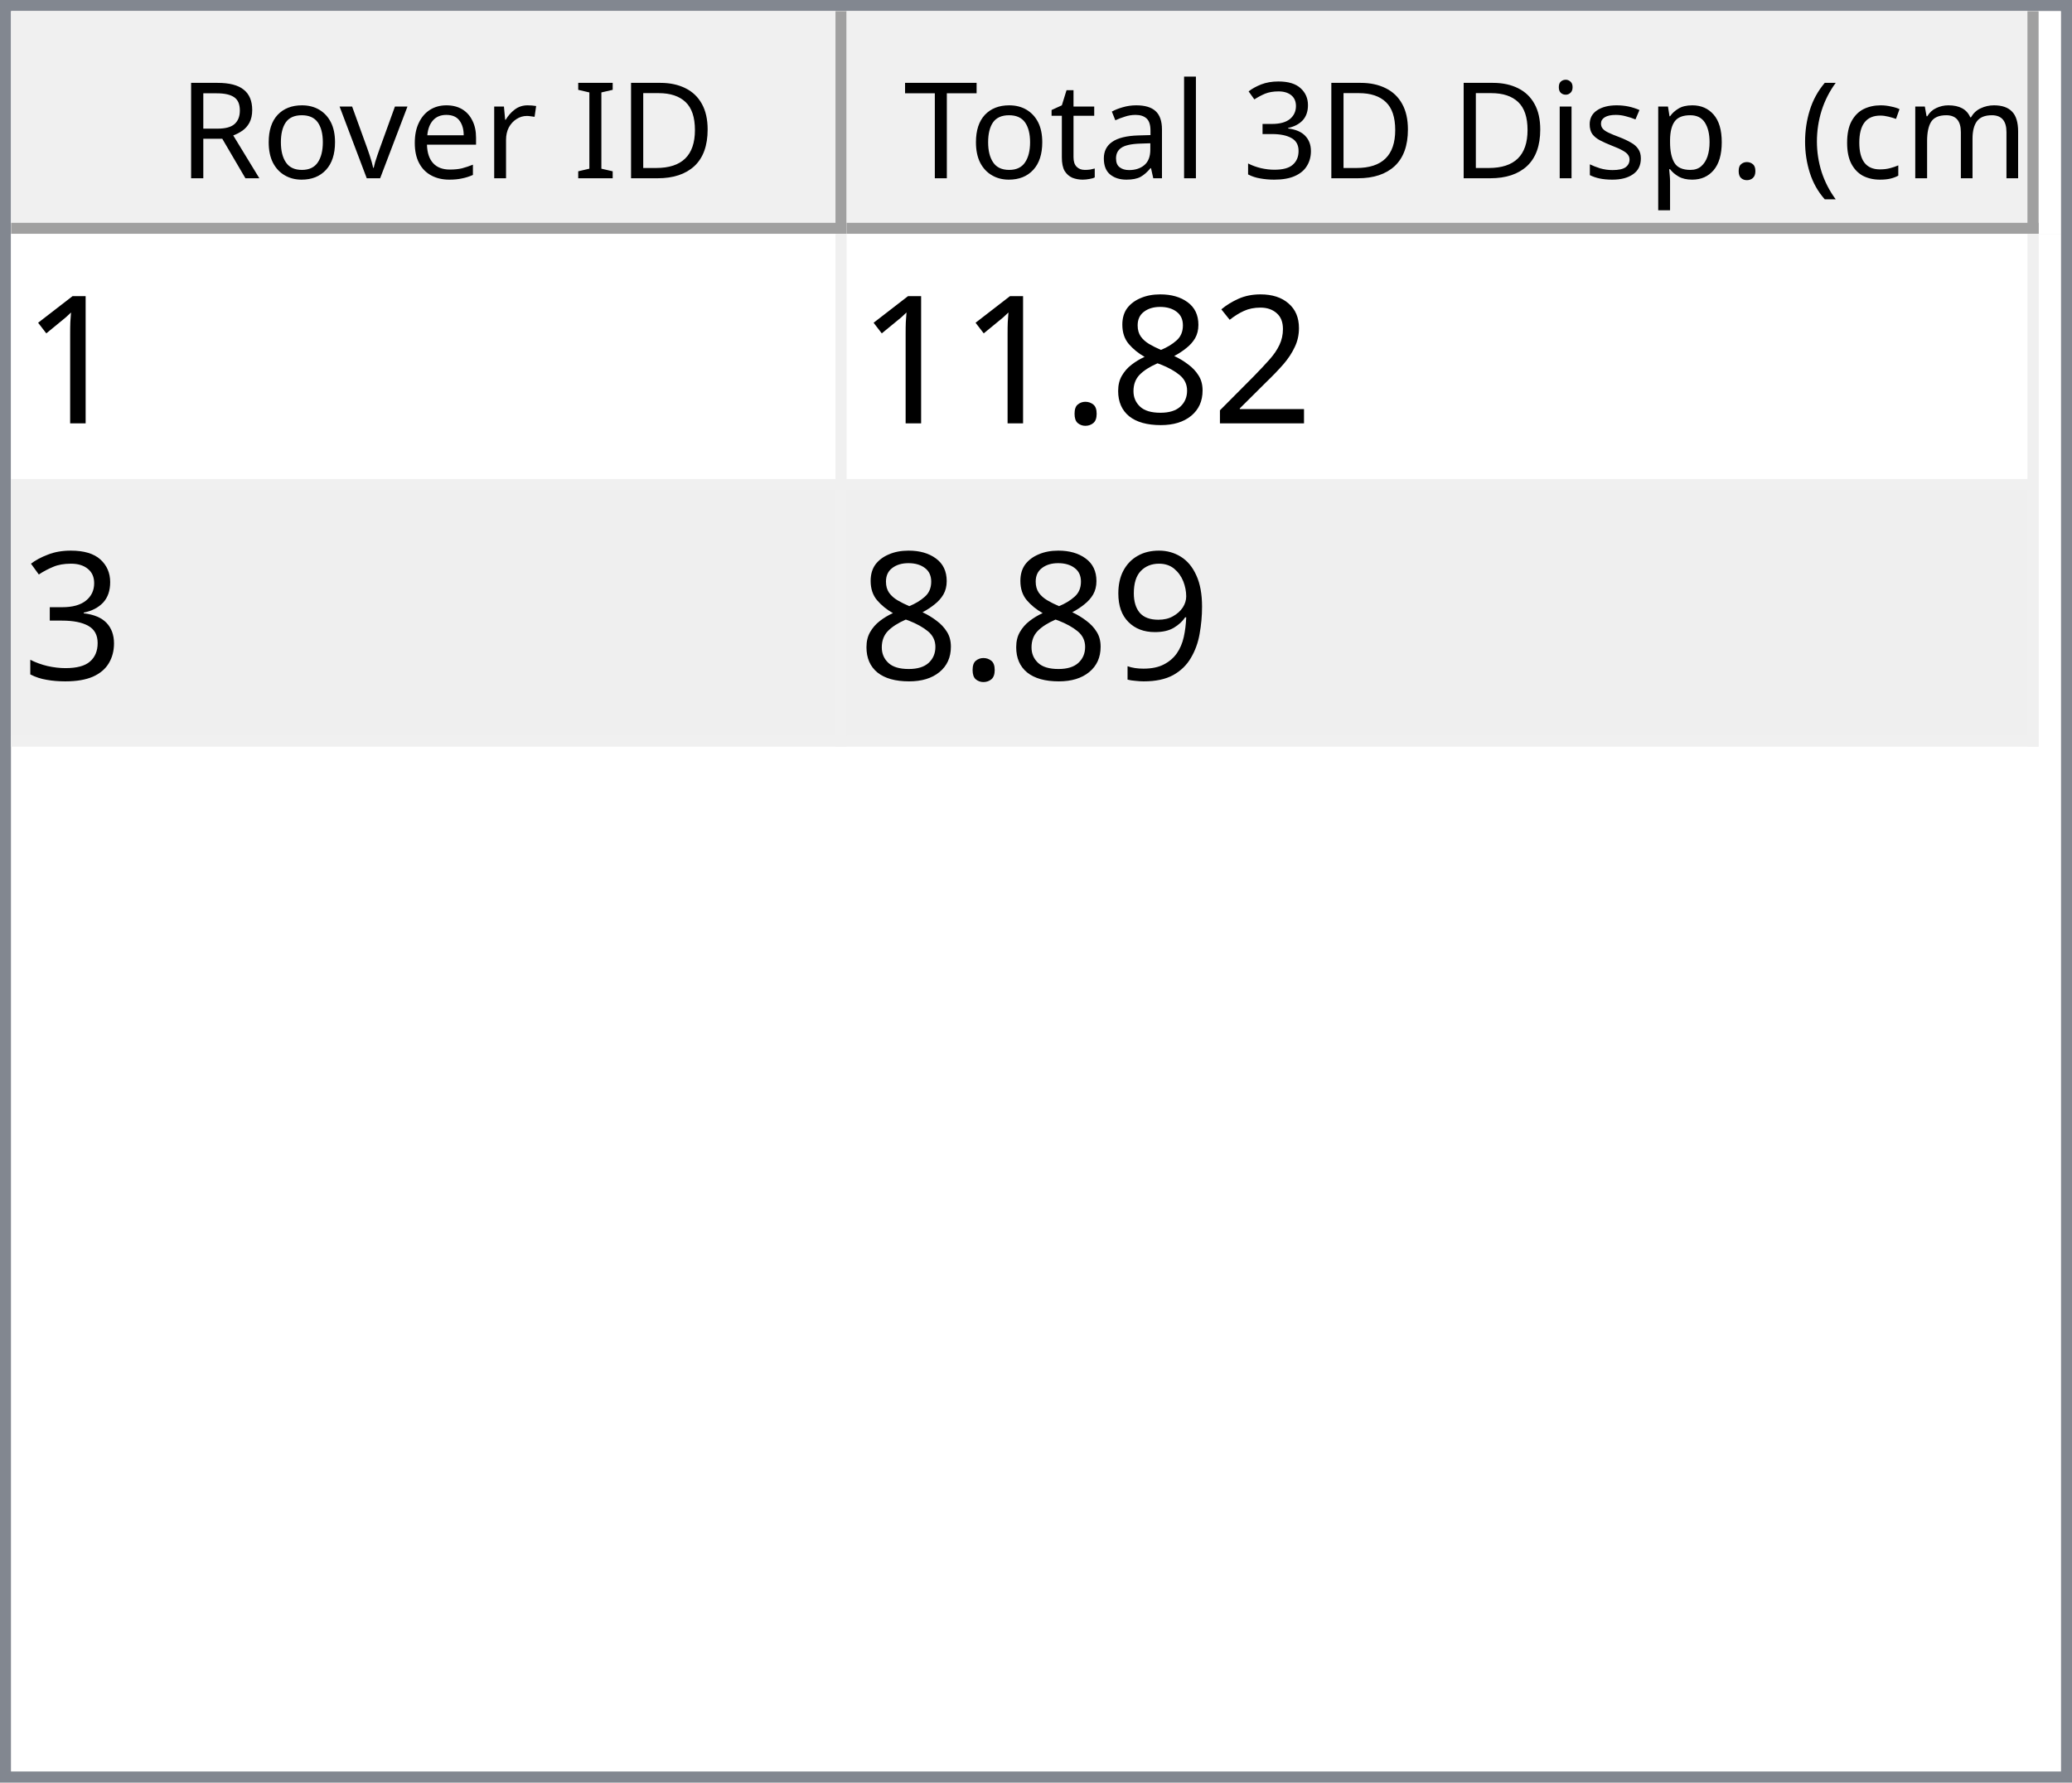
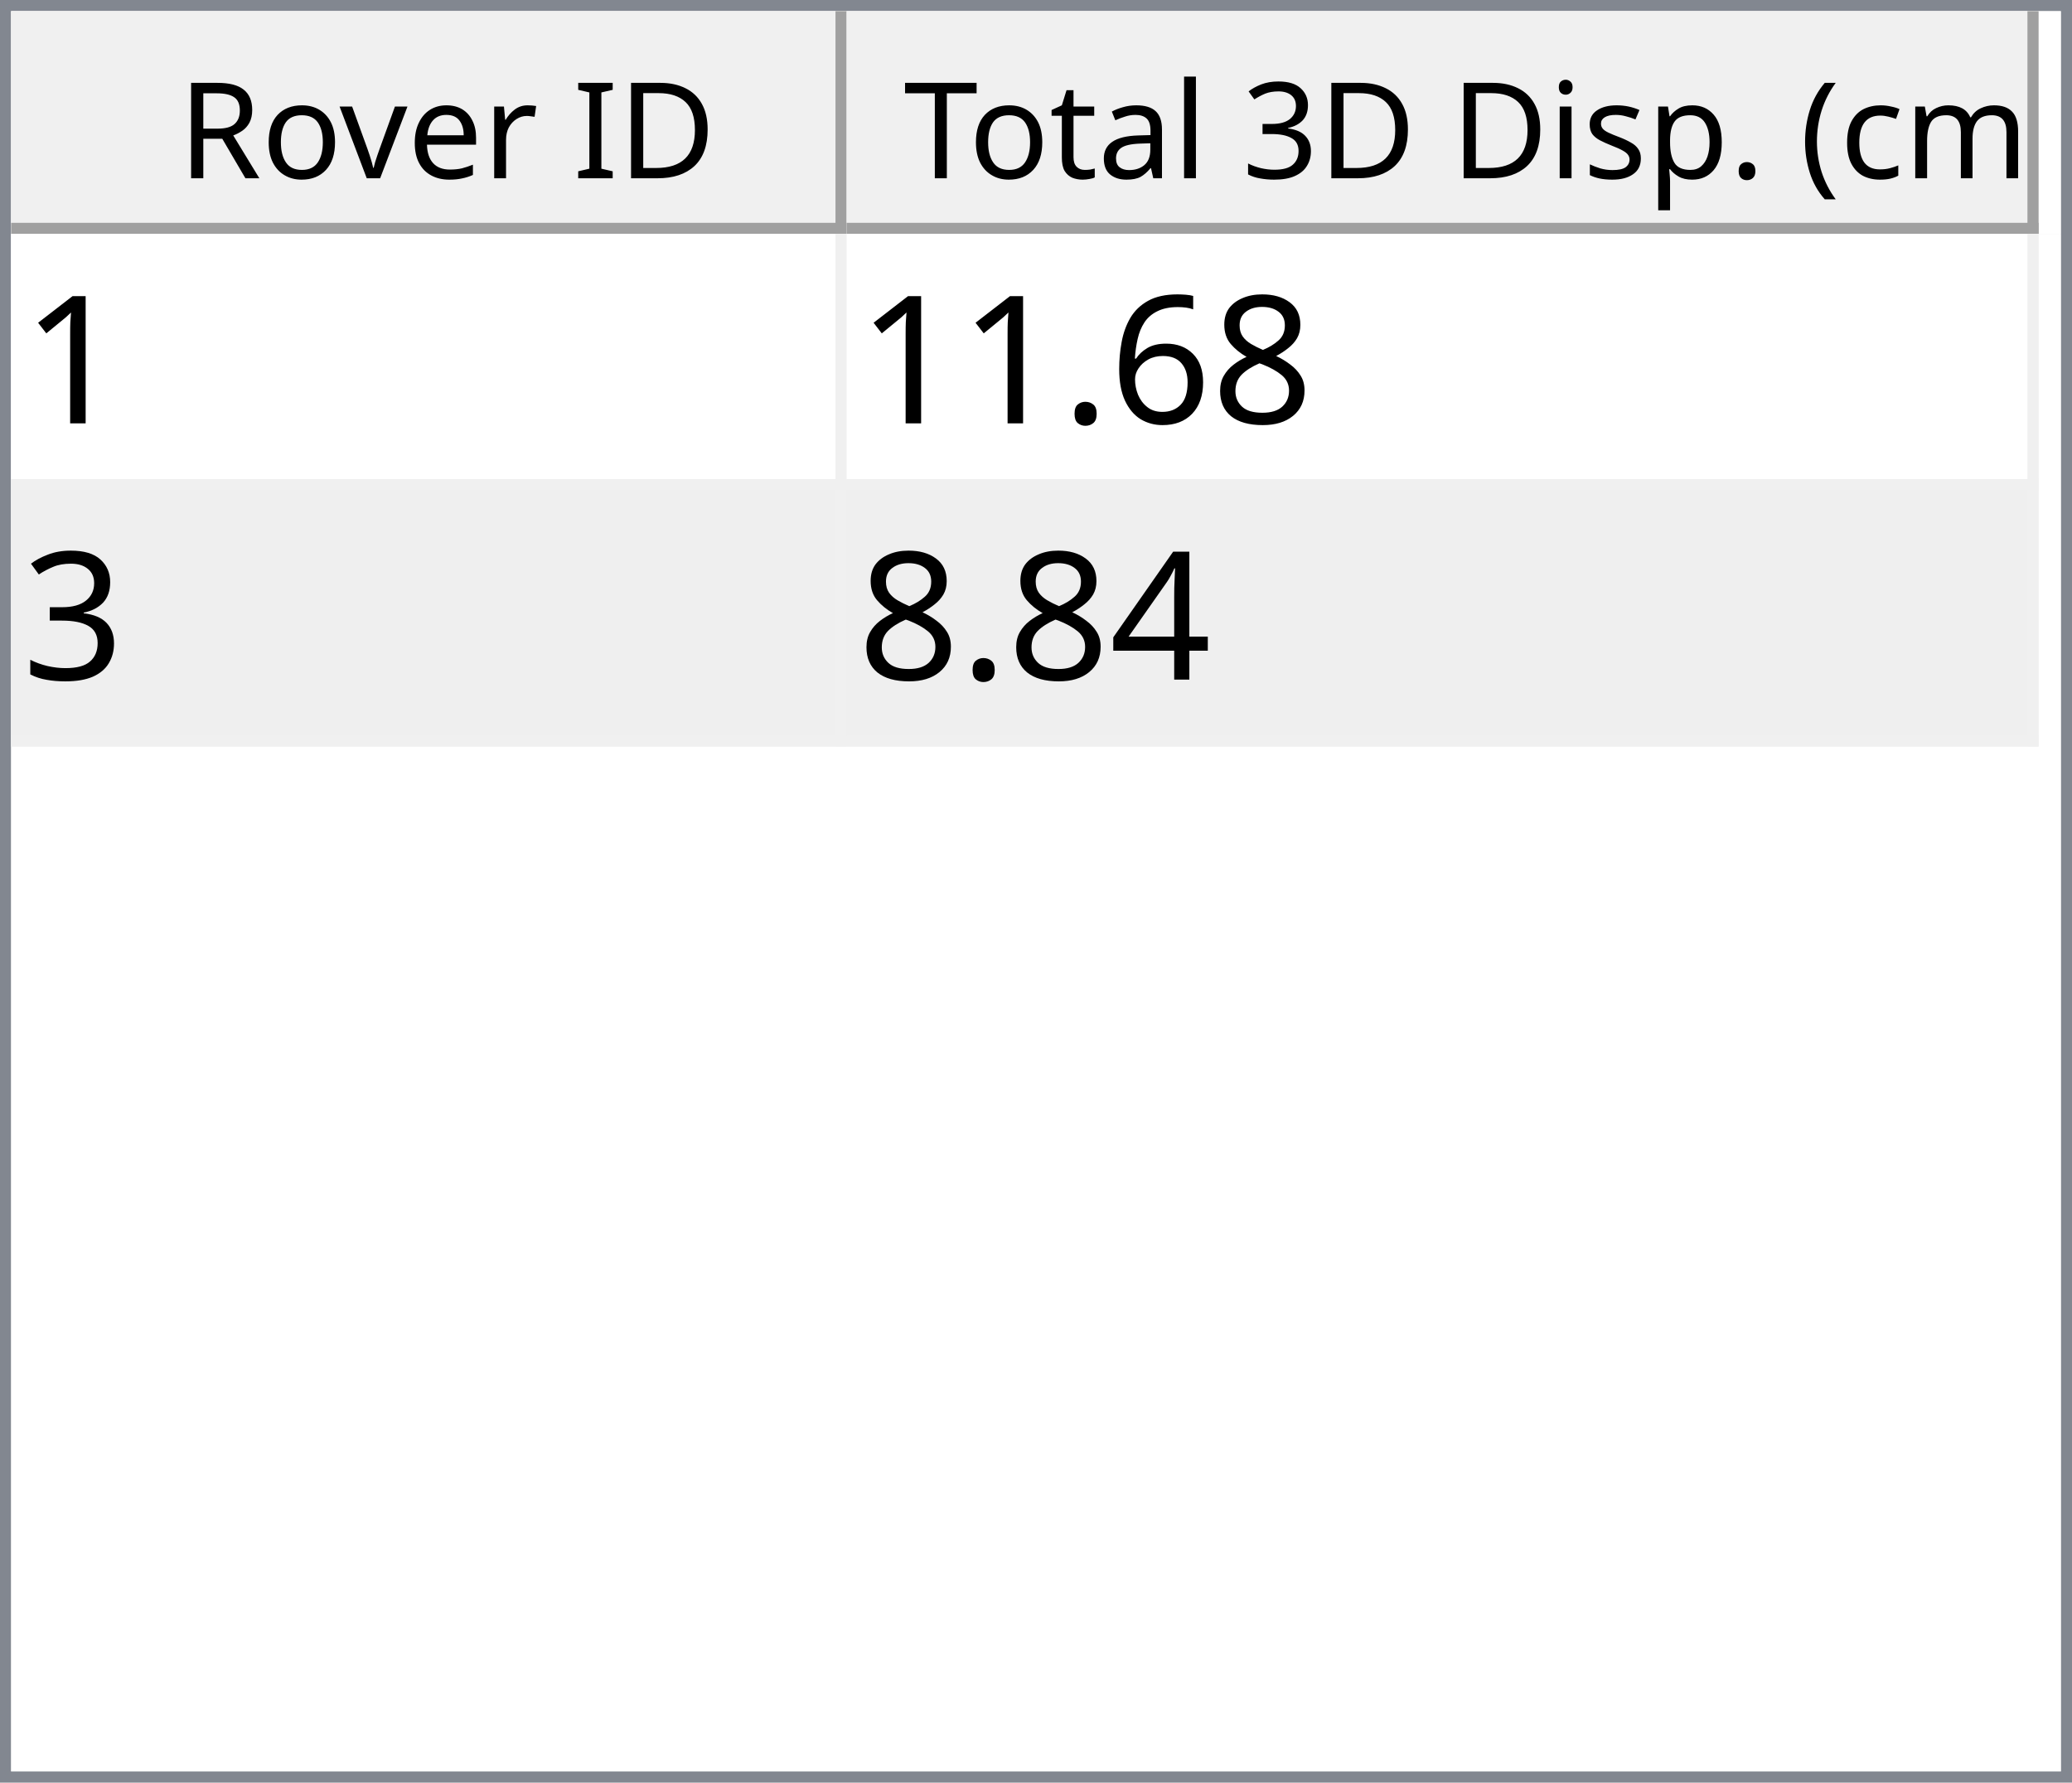
<svg xmlns="http://www.w3.org/2000/svg" style="fill-opacity:1; color-rendering:auto; color-interpolation:auto; text-rendering:auto; stroke:black; stroke-linecap:square; stroke-miterlimit:10; shape-rendering:auto; stroke-opacity:1; fill:black; stroke-dasharray:none; font-weight:normal; stroke-width:1; font-family:'Dialog'; font-style:normal; stroke-linejoin:miter; font-size:12px; stroke-dashoffset:0; image-rendering:auto;" width="186" height="160">
  <defs id="genericDefs" />
  <g>
    <defs id="defs1">
      <clipPath clipPathUnits="userSpaceOnUse" id="clipPath1">
        <path d="M0 0 L186 0 L186 160 L0 160 L0 0 Z" />
      </clipPath>
      <clipPath clipPathUnits="userSpaceOnUse" id="clipPath2">
        <path d="M0 0 L0 160 L186 160 L186 0 Z" />
      </clipPath>
      <clipPath clipPathUnits="userSpaceOnUse" id="clipPath3">
        <path d="M0 0 L0 20 L184 20 L184 0 Z" />
      </clipPath>
      <clipPath clipPathUnits="userSpaceOnUse" id="clipPath4">
        <path d="M0 0 L0 20 L75 20 L75 0 Z" />
      </clipPath>
      <clipPath clipPathUnits="userSpaceOnUse" id="clipPath5">
        <path d="M1 1 L1 19 L74 19 L74 1 Z" />
      </clipPath>
      <clipPath clipPathUnits="userSpaceOnUse" id="clipPath6">
        <path d="M0 0 L0 18 L73 18 L73 0 Z" />
      </clipPath>
      <clipPath clipPathUnits="userSpaceOnUse" id="clipPath7">
        <path d="M-0.5 -0.5 L-0.5 19.5 L74.5 19.5 L74.5 -0.5 Z" />
      </clipPath>
      <clipPath clipPathUnits="userSpaceOnUse" id="clipPath8">
        <path d="M0 0 L0 20 L107 20 L107 0 Z" />
      </clipPath>
      <clipPath clipPathUnits="userSpaceOnUse" id="clipPath9">
        <path d="M1 1 L1 19 L106 19 L106 1 Z" />
      </clipPath>
      <clipPath clipPathUnits="userSpaceOnUse" id="clipPath10">
        <path d="M0 0 L0 18 L105 18 L105 0 Z" />
      </clipPath>
      <clipPath clipPathUnits="userSpaceOnUse" id="clipPath11">
        <path d="M-0.5 -0.5 L-0.5 19.5 L106.5 19.5 L106.5 -0.5 Z" />
      </clipPath>
      <clipPath clipPathUnits="userSpaceOnUse" id="clipPath12">
        <path d="M0 0 L0 138 L184 138 L184 0 Z" />
      </clipPath>
      <clipPath clipPathUnits="userSpaceOnUse" id="clipPath13">
        <path d="M0 0 L0 46 L182 46 L182 0 Z" />
      </clipPath>
      <clipPath clipPathUnits="userSpaceOnUse" id="clipPath14">
        <path d="M-0.5 -0.5 L-0.5 45.5 L181.5 45.5 L181.5 -0.5 Z" />
      </clipPath>
      <clipPath clipPathUnits="userSpaceOnUse" id="clipPath15">
        <path d="M0 0 L0 22 L74 22 L74 0 Z" />
      </clipPath>
      <clipPath clipPathUnits="userSpaceOnUse" id="clipPath16">
        <path d="M0 0 L0 22 L106 22 L106 0 Z" />
      </clipPath>
      <font horiz-adv-x="64.551" id="font1">
        <font-face ascent="107.91" descent="25.098" units-per-em="100" style="font-style:normal; font-family:Segoe UI; font-weight:normal;" />
        <missing-glyph horiz-adv-x="64.551" d="M8.109 0 L8.109 68.266 L56.453 68.266 L56.453 0 L8.109 0 ZM15.328 7.234 L49.219 7.234 L49.219 61.031 L15.328 61.031 L15.328 7.234 Z" />
        <glyph unicode="D" horiz-adv-x="70.117" d="M9.188 0 L9.188 70.016 L28.516 70.016 Q65.531 70.016 65.531 35.891 Q65.531 19.672 55.25 9.836 Q44.969 0 27.734 0 L9.188 0 ZM17.391 62.594 L17.391 7.422 L27.828 7.422 Q41.609 7.422 49.273 14.797 Q56.938 22.172 56.938 35.688 Q56.938 62.594 28.328 62.594 L17.391 62.594 Z" />
        <glyph unicode="I" horiz-adv-x="26.611" d="M17.391 0 L9.188 0 L9.188 70.016 L17.391 70.016 L17.391 0 Z" />
        <glyph unicode=" " horiz-adv-x="27.393" d="" />
        <glyph unicode="r" horiz-adv-x="34.766" d="M34.188 41.891 Q32.078 43.5 28.125 43.5 Q23 43.5 19.555 38.672 Q16.109 33.844 16.109 25.484 L16.109 0 L8.109 0 L8.109 50 L16.109 50 L16.109 39.703 L16.312 39.703 Q18.016 44.969 21.531 47.922 Q25.047 50.875 29.391 50.875 Q32.516 50.875 34.188 50.203 L34.188 41.891 Z" />
        <glyph unicode="e" horiz-adv-x="52.295" d="M48.297 23 L12.984 23 Q13.188 14.656 17.484 10.109 Q21.781 5.562 29.297 5.562 Q37.75 5.562 44.828 11.141 L44.828 3.609 Q38.234 -1.172 27.391 -1.172 Q16.797 -1.172 10.742 5.641 Q4.688 12.453 4.688 24.812 Q4.688 36.469 11.305 43.82 Q17.922 51.172 27.734 51.172 Q37.547 51.172 42.922 44.828 Q48.297 38.484 48.297 27.203 L48.297 23 ZM40.094 29.781 Q40.047 36.719 36.75 40.578 Q33.453 44.438 27.594 44.438 Q21.922 44.438 17.969 40.383 Q14.016 36.328 13.094 29.781 L40.094 29.781 Z" />
        <glyph unicode="v" horiz-adv-x="47.9" d="M47.406 50 L27.484 0 L19.625 0 L0.688 50 L9.469 50 L22.172 13.672 Q23.578 9.672 23.922 6.688 L24.125 6.688 Q24.609 10.453 25.688 13.484 L38.969 50 L47.406 50 Z" />
        <glyph unicode="o" horiz-adv-x="58.594" d="M29 -1.172 Q17.922 -1.172 11.305 5.836 Q4.688 12.844 4.688 24.422 Q4.688 37.016 11.57 44.094 Q18.453 51.172 30.172 51.172 Q41.359 51.172 47.633 44.289 Q53.906 37.406 53.906 25.203 Q53.906 13.234 47.141 6.031 Q40.375 -1.172 29 -1.172 ZM29.594 44.438 Q21.875 44.438 17.383 39.188 Q12.891 33.938 12.891 24.703 Q12.891 15.828 17.43 10.695 Q21.969 5.562 29.594 5.562 Q37.359 5.562 41.531 10.594 Q45.703 15.625 45.703 24.906 Q45.703 34.281 41.531 39.359 Q37.359 44.438 29.594 44.438 Z" />
        <glyph unicode="R" horiz-adv-x="59.814" d="M59.375 0 L49.609 0 L37.891 19.625 Q36.281 22.359 34.766 24.289 Q33.25 26.219 31.664 27.438 Q30.078 28.656 28.25 29.219 Q26.422 29.781 24.125 29.781 L17.391 29.781 L17.391 0 L9.188 0 L9.188 70.016 L30.078 70.016 Q34.672 70.016 38.555 68.867 Q42.438 67.719 45.289 65.375 Q48.141 63.031 49.758 59.547 Q51.375 56.062 51.375 51.375 Q51.375 47.703 50.273 44.656 Q49.172 41.609 47.148 39.211 Q45.125 36.812 42.266 35.133 Q39.406 33.453 35.844 32.516 L35.844 32.328 Q37.594 31.547 38.891 30.547 Q40.188 29.547 41.359 28.18 Q42.531 26.812 43.68 25.078 Q44.828 23.344 46.234 21.047 L59.375 0 ZM17.391 62.594 L17.391 37.203 L28.516 37.203 Q31.594 37.203 34.203 38.133 Q36.812 39.062 38.719 40.797 Q40.625 42.531 41.703 45.047 Q42.781 47.562 42.781 50.688 Q42.781 56.297 39.141 59.445 Q35.5 62.594 28.609 62.594 L17.391 62.594 Z" />
        <glyph unicode=")" horiz-adv-x="30.176" d="M8.297 -15.922 L1.172 -15.922 Q16.406 2.344 16.406 26.812 Q16.406 51.469 1.078 70.016 L8.297 70.016 Q23.531 52.156 23.531 26.703 Q23.531 1.375 8.297 -15.922 Z" />
        <glyph unicode="m" horiz-adv-x="86.133" d="M79.109 0 L71.094 0 L71.094 28.719 Q71.094 37.016 68.531 40.727 Q65.969 44.438 59.906 44.438 Q54.781 44.438 51.195 39.75 Q47.609 35.062 47.609 28.516 L47.609 0 L39.594 0 L39.594 29.688 Q39.594 44.438 28.219 44.438 Q22.953 44.438 19.531 40.016 Q16.109 35.594 16.109 28.516 L16.109 0 L8.109 0 L8.109 50 L16.109 50 L16.109 42.094 L16.312 42.094 Q21.625 51.172 31.844 51.172 Q36.969 51.172 40.773 48.312 Q44.578 45.453 46 40.828 Q51.562 51.172 62.594 51.172 Q79.109 51.172 79.109 30.812 L79.109 0 Z" />
        <glyph unicode="c" horiz-adv-x="46.191" d="M42.188 2.297 Q36.422 -1.172 28.516 -1.172 Q17.828 -1.172 11.258 5.789 Q4.688 12.75 4.688 23.828 Q4.688 36.188 11.766 43.68 Q18.844 51.172 30.672 51.172 Q37.25 51.172 42.281 48.734 L42.281 40.531 Q36.719 44.438 30.375 44.438 Q22.703 44.438 17.797 38.945 Q12.891 33.453 12.891 24.516 Q12.891 15.719 17.508 10.641 Q22.125 5.562 29.891 5.562 Q36.422 5.562 42.188 9.906 L42.188 2.297 Z" />
        <glyph unicode="(" horiz-adv-x="30.176" d="M29.109 -15.922 L21.969 -15.922 Q6.844 1.375 6.844 26.703 Q6.844 52.156 21.969 70.016 L29.203 70.016 Q13.875 51.469 13.875 26.812 Q13.875 2.344 29.109 -15.922 Z" />
        <glyph unicode="." horiz-adv-x="21.68" d="M10.891 -1.078 Q8.641 -1.078 7.055 0.539 Q5.469 2.156 5.469 4.391 Q5.469 6.641 7.055 8.273 Q8.641 9.906 10.891 9.906 Q13.188 9.906 14.797 8.273 Q16.406 6.641 16.406 4.391 Q16.406 2.156 14.797 0.539 Q13.188 -1.078 10.891 -1.078 Z" />
        <glyph unicode="p" horiz-adv-x="58.789" d="M16.312 7.234 L16.109 7.234 L16.109 -23 L8.109 -23 L8.109 50 L16.109 50 L16.109 41.219 L16.312 41.219 Q22.219 51.172 33.594 51.172 Q43.266 51.172 48.688 44.461 Q54.109 37.75 54.109 26.469 Q54.109 13.922 48 6.375 Q41.891 -1.172 31.297 -1.172 Q21.578 -1.172 16.312 7.234 ZM16.109 27.391 L16.109 20.406 Q16.109 14.203 20.141 9.883 Q24.172 5.562 30.375 5.562 Q37.641 5.562 41.773 11.133 Q45.906 16.703 45.906 26.609 Q45.906 34.969 42.047 39.703 Q38.188 44.438 31.594 44.438 Q24.609 44.438 20.359 39.578 Q16.109 34.719 16.109 27.391 Z" />
        <glyph unicode="s" horiz-adv-x="42.432" d="M5.078 1.812 L5.078 10.406 Q11.625 5.562 19.484 5.562 Q30.031 5.562 30.031 12.594 Q30.031 14.594 29.125 15.992 Q28.219 17.391 26.68 18.461 Q25.141 19.531 23.07 20.383 Q21 21.234 18.609 22.172 Q15.281 23.484 12.766 24.828 Q10.25 26.172 8.57 27.859 Q6.891 29.547 6.031 31.695 Q5.172 33.844 5.172 36.719 Q5.172 40.234 6.789 42.945 Q8.406 45.656 11.086 47.484 Q13.766 49.312 17.211 50.242 Q20.656 51.172 24.312 51.172 Q30.812 51.172 35.938 48.922 L35.938 40.828 Q30.422 44.438 23.25 44.438 Q21 44.438 19.195 43.922 Q17.391 43.406 16.094 42.477 Q14.797 41.547 14.086 40.258 Q13.375 38.969 13.375 37.406 Q13.375 35.453 14.086 34.133 Q14.797 32.812 16.164 31.789 Q17.531 30.766 19.484 29.938 Q21.438 29.109 23.922 28.125 Q27.25 26.859 29.883 25.516 Q32.516 24.172 34.375 22.484 Q36.234 20.797 37.234 18.602 Q38.234 16.406 38.234 13.375 Q38.234 9.672 36.602 6.938 Q34.969 4.203 32.234 2.398 Q29.5 0.594 25.93 -0.289 Q22.359 -1.172 18.453 -1.172 Q10.75 -1.172 5.078 1.812 Z" />
        <glyph unicode="i" horiz-adv-x="24.219" d="M12.203 62.703 Q10.062 62.703 8.547 64.164 Q7.031 65.625 7.031 67.875 Q7.031 70.125 8.547 71.609 Q10.062 73.094 12.203 73.094 Q14.406 73.094 15.945 71.609 Q17.484 70.125 17.484 67.875 Q17.484 65.719 15.945 64.211 Q14.406 62.703 12.203 62.703 ZM16.109 0 L8.109 0 L8.109 50 L16.109 50 L16.109 0 Z" />
        <glyph unicode="3" horiz-adv-x="53.906" d="M46.531 19.828 Q46.531 15.094 44.75 11.211 Q42.969 7.328 39.719 4.57 Q36.469 1.812 31.93 0.297 Q27.391 -1.219 21.922 -1.219 Q11.922 -1.219 6 2.594 L6 11.188 Q13.094 5.609 22.219 5.609 Q25.875 5.609 28.828 6.539 Q31.781 7.469 33.906 9.227 Q36.031 10.984 37.18 13.477 Q38.328 15.969 38.328 19.094 Q38.328 32.812 18.797 32.812 L12.984 32.812 L12.984 39.594 L18.5 39.594 Q35.797 39.594 35.797 52.484 Q35.797 64.406 22.609 64.406 Q15.188 64.406 8.688 59.422 L8.688 67.188 Q15.375 71.188 24.609 71.188 Q29 71.188 32.57 69.969 Q36.141 68.75 38.68 66.555 Q41.219 64.359 42.609 61.281 Q44 58.203 44 54.5 Q44 40.672 30.031 36.719 L30.031 36.531 Q33.594 36.141 36.625 34.797 Q39.656 33.453 41.852 31.305 Q44.047 29.156 45.289 26.25 Q46.531 23.344 46.531 19.828 Z" />
        <glyph unicode="l" horiz-adv-x="24.219" d="M16.109 0 L8.109 0 L8.109 74.031 L16.109 74.031 L16.109 0 Z" />
        <glyph unicode="a" horiz-adv-x="50.879" d="M43.891 0 L35.891 0 L35.891 7.812 L35.688 7.812 Q30.469 -1.172 20.312 -1.172 Q12.844 -1.172 8.617 2.781 Q4.391 6.734 4.391 13.281 Q4.391 27.297 20.906 29.594 L35.891 31.688 Q35.891 44.438 25.594 44.438 Q16.547 44.438 9.281 38.281 L9.281 46.484 Q16.656 51.172 26.266 51.172 Q43.891 51.172 43.891 32.516 L43.891 0 ZM35.891 25.297 L23.828 23.641 Q18.266 22.859 15.43 20.875 Q12.594 18.891 12.594 13.875 Q12.594 10.203 15.211 7.883 Q17.828 5.562 22.172 5.562 Q28.125 5.562 32.008 9.742 Q35.891 13.922 35.891 20.312 L35.891 25.297 Z" />
        <glyph unicode="t" horiz-adv-x="33.887" d="M31.297 0.484 Q28.469 -1.078 23.828 -1.078 Q10.688 -1.078 10.688 13.578 L10.688 43.172 L2.094 43.172 L2.094 50 L10.688 50 L10.688 62.203 L18.703 64.797 L18.703 50 L31.297 50 L31.297 43.172 L18.703 43.172 L18.703 14.984 Q18.703 9.969 20.414 7.82 Q22.125 5.672 26.078 5.672 Q29.109 5.672 31.297 7.328 L31.297 0.484 Z" />
        <glyph unicode="T" horiz-adv-x="52.393" d="M50.594 62.594 L30.375 62.594 L30.375 0 L22.172 0 L22.172 62.594 L2 62.594 L2 70.016 L50.594 70.016 L50.594 62.594 Z" />
      </font>
      <font horiz-adv-x="75.0" id="font2">
        <font-face ascent="100.537" descent="21.973" units-per-em="100" style="font-style:normal; font-family:sans-serif; font-weight:normal;" />
        <missing-glyph horiz-adv-x="75.0" d="M12.5 0 L12.5 62.5 L62.5 62.5 L62.5 0 L12.5 0 ZM14.062 1.562 L60.938 1.562 L60.938 60.938 L14.062 60.938 L14.062 1.562 Z" />
        <glyph unicode="1" horiz-adv-x="55.615" d="M37.25 0 L28.469 0 L28.469 56 Q25.297 52.984 20.141 49.953 Q14.984 46.922 10.891 45.406 L10.891 53.906 Q18.266 57.375 23.781 62.305 Q29.297 67.234 31.594 71.875 L37.25 71.875 L37.25 0 Z" />
-         <glyph unicode="2" horiz-adv-x="55.615" d="M50.344 8.453 L50.344 0 L3.031 0 Q2.938 3.172 4.047 6.109 Q5.859 10.938 9.836 15.625 Q13.812 20.312 21.344 26.469 Q33.016 36.031 37.117 41.625 Q41.219 47.219 41.219 52.203 Q41.219 57.422 37.477 61.008 Q33.734 64.594 27.734 64.594 Q21.391 64.594 17.578 60.789 Q13.766 56.984 13.719 50.25 L4.688 51.172 Q5.609 61.281 11.664 66.578 Q17.719 71.875 27.938 71.875 Q38.234 71.875 44.242 66.164 Q50.25 60.453 50.25 52 Q50.25 47.703 48.492 43.555 Q46.734 39.406 42.656 34.812 Q38.578 30.219 29.109 22.219 Q21.188 15.578 18.945 13.211 Q16.703 10.844 15.234 8.453 L50.344 8.453 Z" />
        <glyph unicode="8" horiz-adv-x="55.615" d="M17.672 38.812 Q12.203 40.828 9.57 44.539 Q6.938 48.25 6.938 53.422 Q6.938 61.234 12.555 66.555 Q18.172 71.875 27.484 71.875 Q36.859 71.875 42.578 66.43 Q48.297 60.984 48.297 53.172 Q48.297 48.188 45.68 44.508 Q43.062 40.828 37.75 38.812 Q44.344 36.672 47.781 31.883 Q51.219 27.094 51.219 20.453 Q51.219 11.281 44.727 5.031 Q38.234 -1.219 27.641 -1.219 Q17.047 -1.219 10.547 5.055 Q4.047 11.328 4.047 20.703 Q4.047 27.688 7.594 32.398 Q11.141 37.109 17.672 38.812 ZM15.922 53.719 Q15.922 48.641 19.195 45.414 Q22.469 42.188 27.688 42.188 Q32.766 42.188 36.016 45.383 Q39.266 48.578 39.266 53.219 Q39.266 58.062 35.914 61.359 Q32.562 64.656 27.594 64.656 Q22.562 64.656 19.242 61.43 Q15.922 58.203 15.922 53.719 ZM13.094 20.656 Q13.094 16.891 14.875 13.375 Q16.656 9.859 20.172 7.93 Q23.688 6 27.734 6 Q34.031 6 38.133 10.055 Q42.234 14.109 42.234 20.359 Q42.234 26.703 38.016 30.859 Q33.797 35.016 27.438 35.016 Q21.234 35.016 17.164 30.914 Q13.094 26.812 13.094 20.656 Z" />
+         <glyph unicode="6" horiz-adv-x="55.615" d="M49.75 54.047 L41.016 53.375 Q39.844 58.547 37.703 60.891 Q34.125 64.656 28.906 64.656 Q24.703 64.656 21.531 62.312 Q17.391 59.281 14.992 53.469 Q12.594 47.656 12.5 36.922 Q15.672 41.75 20.266 44.094 Q24.859 46.438 29.891 46.438 Q38.672 46.438 44.852 39.969 Q51.031 33.5 51.031 23.25 Q51.031 16.5 48.125 10.719 Q45.219 4.938 40.141 1.859 Q35.062 -1.219 28.609 -1.219 Q17.625 -1.219 10.695 6.859 Q3.766 14.938 3.766 33.5 Q3.766 54.25 11.422 63.672 Q18.109 71.875 29.438 71.875 Q37.891 71.875 43.289 67.141 Q48.688 62.406 49.75 54.047 ZM13.875 23.188 Q13.875 18.656 15.797 14.508 Q17.719 10.359 21.188 8.18 Q24.656 6 28.469 6 Q34.031 6 38.039 10.492 Q42.047 14.984 42.047 22.703 Q42.047 30.125 38.086 34.398 Q34.125 38.672 28.125 38.672 Q22.172 38.672 18.023 34.398 Q13.875 30.125 13.875 23.188 Z" />
        <glyph unicode="." horiz-adv-x="27.783" d="M9.078 0 L9.078 10.016 L19.094 10.016 L19.094 0 L9.078 0 Z" />
        <glyph unicode="3" horiz-adv-x="55.615" d="M4.203 18.891 L12.984 20.062 Q14.5 12.594 18.141 9.297 Q21.781 6 27 6 Q33.203 6 37.477 10.297 Q41.75 14.594 41.75 20.953 Q41.75 27 37.797 30.93 Q33.844 34.859 27.734 34.859 Q25.25 34.859 21.531 33.891 L22.516 41.609 Q23.391 41.5 23.922 41.5 Q29.547 41.5 34.039 44.43 Q38.531 47.359 38.531 53.469 Q38.531 58.297 35.258 61.477 Q31.984 64.656 26.812 64.656 Q21.688 64.656 18.266 61.43 Q14.844 58.203 13.875 51.766 L5.078 53.328 Q6.688 62.156 12.398 67.016 Q18.109 71.875 26.609 71.875 Q32.469 71.875 37.398 69.359 Q42.328 66.844 44.945 62.5 Q47.562 58.156 47.562 53.266 Q47.562 48.641 45.07 44.828 Q42.578 41.016 37.703 38.766 Q44.047 37.312 47.562 32.695 Q51.078 28.078 51.078 21.141 Q51.078 11.766 44.242 5.25 Q37.406 -1.266 26.953 -1.266 Q17.531 -1.266 11.305 4.352 Q5.078 9.969 4.203 18.891 Z" />
-         <glyph unicode="9" horiz-adv-x="55.615" d="M5.469 16.547 L13.922 17.328 Q14.984 11.375 18.016 8.688 Q21.047 6 25.781 6 Q29.828 6 32.883 7.859 Q35.938 9.719 37.891 12.82 Q39.844 15.922 41.164 21.195 Q42.484 26.469 42.484 31.938 Q42.484 32.516 42.438 33.688 Q39.797 29.5 35.234 26.883 Q30.672 24.266 25.344 24.266 Q16.453 24.266 10.305 30.711 Q4.156 37.156 4.156 47.703 Q4.156 58.594 10.578 65.234 Q17 71.875 26.656 71.875 Q33.641 71.875 39.43 68.117 Q45.219 64.359 48.219 57.398 Q51.219 50.438 51.219 37.25 Q51.219 23.531 48.242 15.406 Q45.266 7.281 39.383 3.031 Q33.5 -1.219 25.594 -1.219 Q17.188 -1.219 11.867 3.445 Q6.547 8.109 5.469 16.547 ZM41.453 48.141 Q41.453 55.719 37.43 60.156 Q33.406 64.594 27.734 64.594 Q21.875 64.594 17.531 59.812 Q13.188 55.031 13.188 47.406 Q13.188 40.578 17.312 36.305 Q21.438 32.031 27.484 32.031 Q33.594 32.031 37.523 36.305 Q41.453 40.578 41.453 48.141 Z" />
+         <glyph unicode="4" horiz-adv-x="55.615" d="M32.328 0 L32.328 17.141 L1.266 17.141 L1.266 25.203 L33.938 71.578 L41.109 71.578 L41.109 25.203 L50.781 25.203 L50.781 17.141 L41.109 17.141 L41.109 0 L32.328 0 ZM32.328 25.203 L32.328 57.469 L9.906 25.203 L32.328 25.203 Z" />
      </font>
    </defs>
    <g style="fill:white; stroke:white;">
      <rect x="0" y="0" width="186" style="clip-path:url(#clipPath1); stroke:none;" height="160" />
    </g>
    <g style="fill:white; text-rendering:optimizeSpeed; color-rendering:optimizeSpeed; image-rendering:optimizeSpeed; shape-rendering:crispEdges; stroke:white; color-interpolation:sRGB;">
      <rect x="0" width="186" height="160" y="0" style="stroke:none;" />
      <path style="stroke:none;" d="M0 160 L186 160 L186 0 L0 0 Z" />
    </g>
    <g style="fill:rgb(240,240,240); font-family:'Segoe UI'; stroke:rgb(240,240,240);">
      <rect x="0" y="0" width="186" style="clip-path:url(#clipPath2); stroke:none;" height="160" />
    </g>
    <g style="fill:rgb(130,135,144); font-family:'Segoe UI'; stroke:rgb(130,135,144);">
      <path d="M0 0 L186 0 L186 160 L0 160 L0 0 ZM1 1 L185 1 L185 159 L1 159 L1 1 Z" style="fill-rule:evenodd; clip-path:url(#clipPath2); stroke:none;" />
    </g>
    <g style="fill:white; font-family:'Segoe UI'; stroke:white;" transform="translate(1,1)">
      <rect x="0" y="0" width="184" style="clip-path:url(#clipPath3); stroke:none;" height="20" />
    </g>
    <g style="fill:rgb(240,240,240); font-family:'Segoe UI'; stroke:rgb(240,240,240);" transform="translate(1,1)">
      <rect x="0" y="0" width="75" style="clip-path:url(#clipPath4); stroke:none;" height="20" />
    </g>
    <g style="font-family:'Segoe UI';" transform="translate(2,2)">
      <text x="14" xml:space="preserve" y="14" style="clip-path:url(#clipPath6); stroke:none;">Rover ID</text>
    </g>
    <g style="fill:rgb(160,160,160); font-family:'Segoe UI'; stroke:rgb(160,160,160); stroke-linejoin:bevel;" transform="translate(1.5,1.5)">
      <line x1="74" x2="74" y1="0" style="fill:none; clip-path:url(#clipPath7);" y2="19" />
    </g>
    <g style="fill:rgb(160,160,160); font-family:'Segoe UI'; stroke:rgb(160,160,160); stroke-linejoin:bevel;" transform="matrix(1,0,0,1,1,1) translate(0.5,0.5)">
      <line x1="0" x2="74" y1="19" style="fill:none; clip-path:url(#clipPath7);" y2="19" />
    </g>
    <g style="fill:rgb(240,240,240); font-family:'Segoe UI'; stroke:rgb(240,240,240);" transform="translate(76,1)">
      <rect x="0" y="0" width="107" style="clip-path:url(#clipPath8); stroke:none;" height="20" />
    </g>
    <g style="font-family:'Segoe UI';" transform="translate(77,2)">
      <text x="1" xml:space="preserve" y="14" style="clip-path:url(#clipPath10); stroke:none;"> Total 3D Disp. (cm)</text>
    </g>
    <g style="fill:rgb(160,160,160); font-family:'Segoe UI'; stroke:rgb(160,160,160); stroke-linejoin:bevel;" transform="translate(76.5,1.5)">
      <line x1="106" x2="106" y1="0" style="fill:none; clip-path:url(#clipPath11);" y2="19" />
    </g>
    <g style="fill:rgb(160,160,160); font-family:'Segoe UI'; stroke:rgb(160,160,160); stroke-linejoin:bevel;" transform="matrix(1,0,0,1,76,1) translate(0.5,0.5)">
      <line x1="0" x2="106" y1="19" style="fill:none; clip-path:url(#clipPath11);" y2="19" />
    </g>
    <g style="fill:white; font-family:'Segoe UI'; stroke:white;" transform="translate(1,21)">
      <rect x="0" y="0" width="184" style="clip-path:url(#clipPath12); stroke:none;" height="138" />
    </g>
    <g style="fill:rgb(240,240,240); font-size:16px; font-family:sans-serif; stroke:rgb(240,240,240);" transform="translate(1,21)">
      <rect x="0" y="0" width="182" style="clip-path:url(#clipPath13); stroke:none;" height="46" />
      <line transform="translate(0.5,0.5)" x1="0" x2="181" y1="22" style="clip-path:url(#clipPath14); fill:none; stroke-linejoin:bevel;" y2="22" />
    </g>
    <g transform="matrix(1,0,0,1,1,21) translate(0.5,0.5)" style="fill:rgb(240,240,240); font-size:16px; font-family:sans-serif; stroke:rgb(240,240,240); stroke-linejoin:bevel;">
      <line x1="0" x2="181" y1="45" style="fill:none; clip-path:url(#clipPath14);" y2="45" />
    </g>
    <g transform="matrix(1,0,0,1,1,21) translate(0.5,0.5)" style="fill:rgb(240,240,240); font-size:16px; font-family:sans-serif; stroke:rgb(240,240,240); stroke-linejoin:bevel;">
      <line x1="74" x2="74" y1="0" style="fill:none; clip-path:url(#clipPath14);" y2="45" />
    </g>
    <g transform="matrix(1,0,0,1,1,21) translate(0.5,0.5)" style="fill:rgb(240,240,240); font-size:16px; font-family:sans-serif; stroke:rgb(240,240,240); stroke-linejoin:bevel;">
      <line x1="181" x2="181" y1="0" style="fill:none; clip-path:url(#clipPath14);" y2="45" />
    </g>
    <g style="fill:white; font-size:16px; font-family:sans-serif; stroke:white;" transform="matrix(1,0,0,1,1,21)">
      <rect x="0" y="0" width="74" style="clip-path:url(#clipPath15); stroke:none;" height="22" />
      <text x="1" y="17" style="fill:black; clip-path:url(#clipPath15); stroke:none;" xml:space="preserve">1</text>
    </g>
    <g style="fill:white; font-size:16px; font-family:sans-serif; stroke:white;" transform="matrix(1,0,0,1,1,21) translate(75,0)">
      <rect x="0" y="0" width="106" style="clip-path:url(#clipPath16); stroke:none;" height="22" />
-       <text x="1" y="17" style="fill:black; clip-path:url(#clipPath16); stroke:none;" xml:space="preserve">11.82</text>
+       <text x="1" y="17" style="fill:black; clip-path:url(#clipPath16); stroke:none;" xml:space="preserve">11.68</text>
    </g>
    <g style="fill:rgb(239,239,239); font-size:16px; font-family:sans-serif; stroke:rgb(239,239,239);" transform="matrix(1,0,0,1,1,21) translate(0,23)">
      <rect x="0" y="0" width="74" style="clip-path:url(#clipPath15); stroke:none;" height="22" />
      <text x="1" y="17" style="fill:black; clip-path:url(#clipPath15); stroke:none;" xml:space="preserve">3</text>
    </g>
    <g style="fill:rgb(239,239,239); font-size:16px; font-family:sans-serif; stroke:rgb(239,239,239);" transform="matrix(1,0,0,1,1,21) translate(75,23)">
      <rect x="0" y="0" width="106" style="clip-path:url(#clipPath16); stroke:none;" height="22" />
-       <text x="1" y="17" style="fill:black; clip-path:url(#clipPath16); stroke:none;" xml:space="preserve">8.89</text>
+       <text x="1" y="17" style="fill:black; clip-path:url(#clipPath16); stroke:none;" xml:space="preserve">8.84</text>
    </g>
  </g>
</svg>
